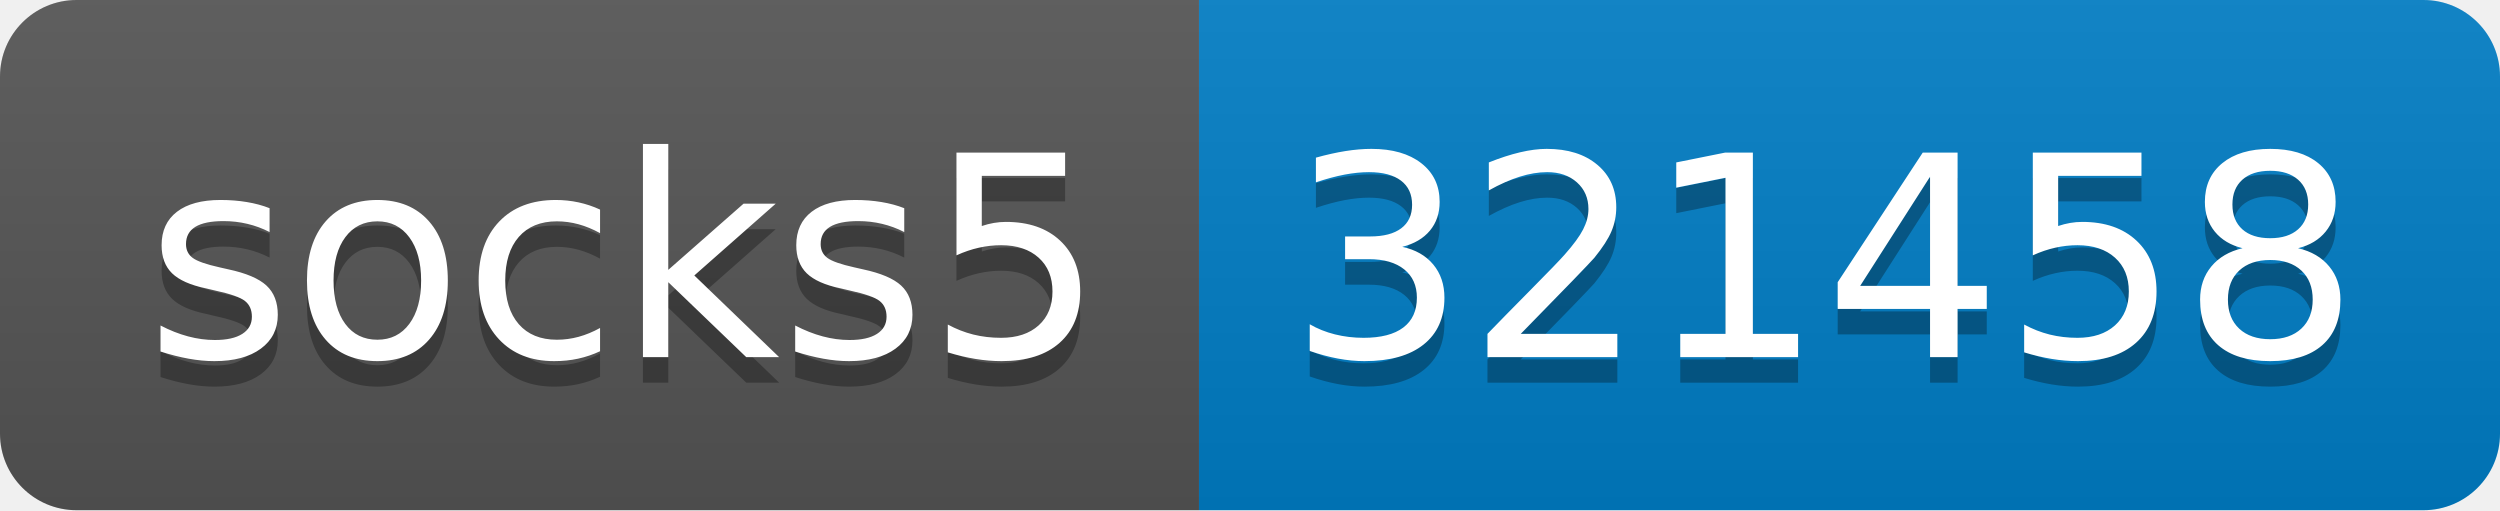
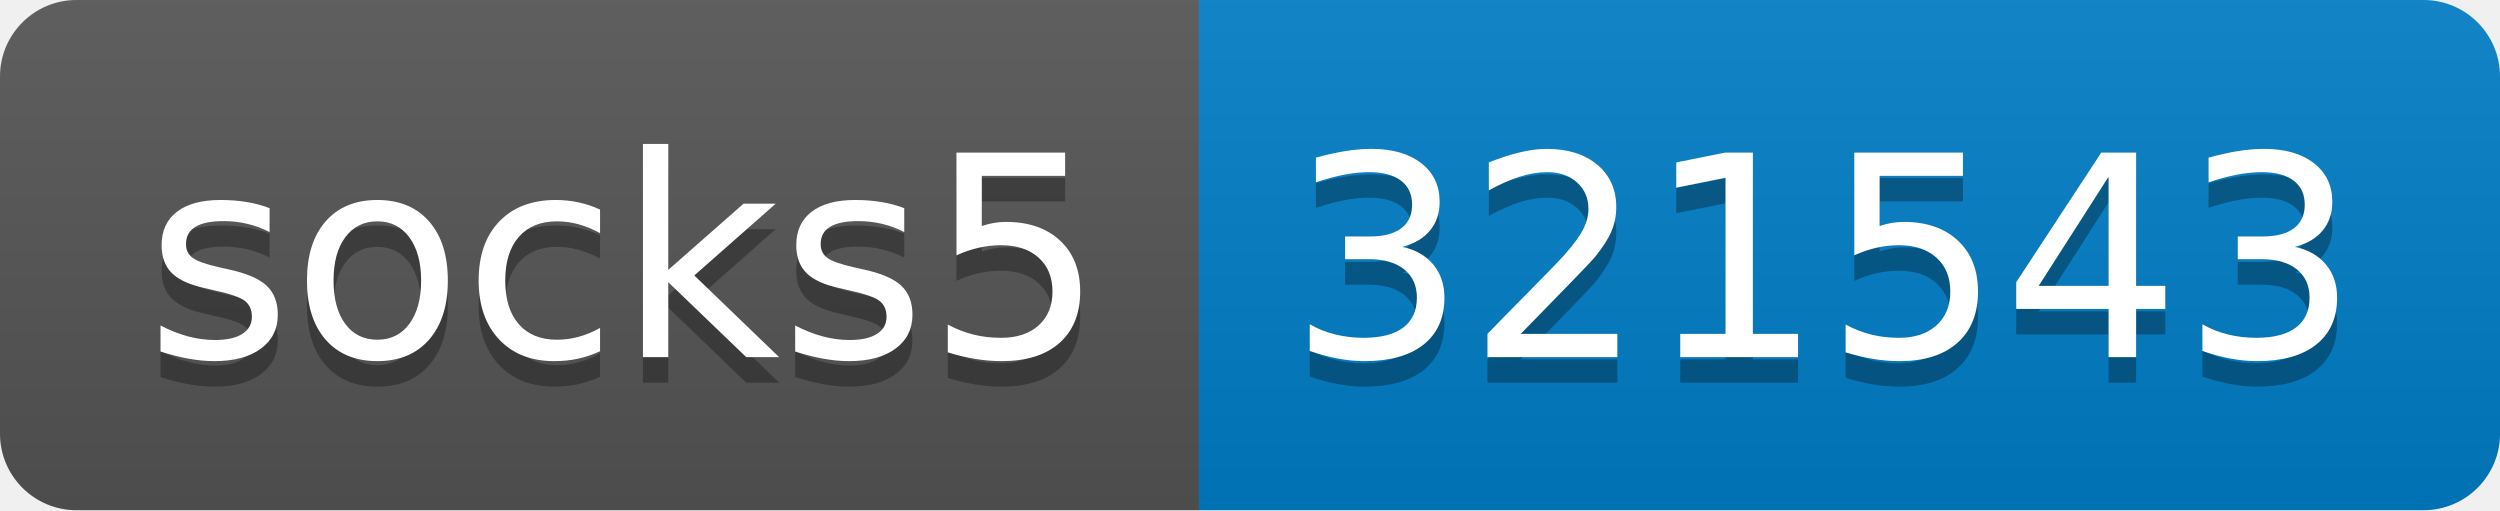
- <svg xmlns="http://www.w3.org/2000/svg" width="98" height="20" role="img" aria-label="socks5: 321458">
+ <svg xmlns="http://www.w3.org/2000/svg" width="98" height="20" role="img" aria-label="socks5: 321543">
  <linearGradient id="s" x2="0" y2="100%">
    <stop offset="0" stop-color="#bbb" stop-opacity=".1" />
    <stop offset="1" stop-opacity=".1" />
  </linearGradient>
  <clipPath id="r">
    <rect width="98" height="20" rx="3" fill="#fff" />
  </clipPath>
  <g clip-path="url(#r)">
    <rect width="47" height="20" fill="#555" />
    <rect x="47" width="51" height="20" fill="#007ec6" />
    <rect width="98" height="20" fill="url(#s)" />
  </g>
  <g fill="#fff" text-anchor="middle" font-family="Verdana,Geneva,DejaVu Sans,sans-serif" text-rendering="geometricPrecision" font-size="110">
    <text aria-hidden="true" x="245" y="150" fill="#010101" fill-opacity=".3" transform="scale(.1)" textLength="370">socks5</text>
    <text x="245" y="140" transform="scale(.1)" fill="#fff" textLength="370">socks5</text>
-     <text aria-hidden="true" x="715" y="150" fill="#010101" fill-opacity=".3" transform="scale(.1)" textLength="410">321458</text>
-     <text x="715" y="140" transform="scale(.1)" fill="#fff" textLength="410">321458</text>
+     <text aria-hidden="true" x="715" y="150" fill="#010101" fill-opacity=".3" transform="scale(.1)" textLength="410">321543</text>
+     <text x="715" y="140" transform="scale(.1)" fill="#fff" textLength="410">321543</text>
  </g>
</svg>
